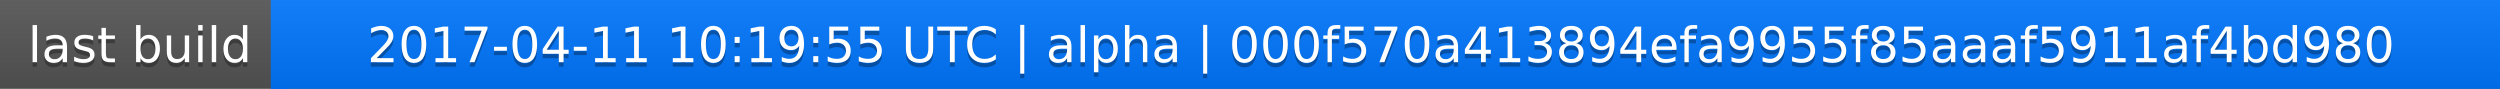
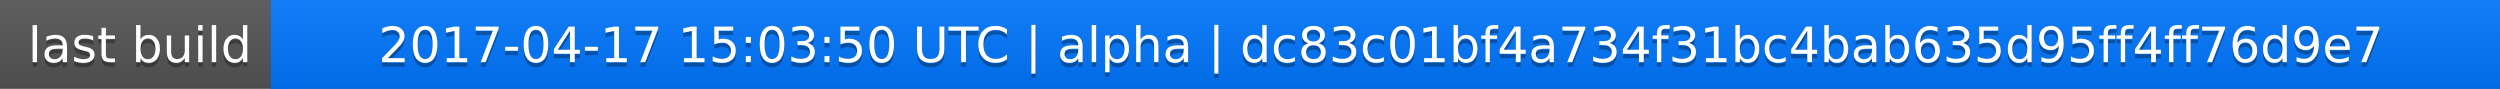
<svg xmlns="http://www.w3.org/2000/svg" width="563" height="20">
  <linearGradient id="a" x2="0" y2="100%">
    <stop offset="0" stop-color="#bbb" stop-opacity=".1" />
    <stop offset="1" stop-opacity=".1" />
  </linearGradient>
  <rect rx="0" width="563" height="20" fill="#555" />
  <rect rx="0" x="61" width="502" height="20" fill="#07f" />
  <path fill="#07f" d="M61 0h4v20h-4z" />
  <rect rx="0" width="563" height="20" fill="url(#a)" />
  <g fill="#fff" text-anchor="middle" font-family="DejaVu Sans,Verdana,Geneva,sans-serif" font-size="11">
    <text x="31.5" y="15" fill="#010101" fill-opacity=".3">last build</text>
    <text x="31.5" y="14">last build</text>
-     <text x="311" y="15" fill="#010101" fill-opacity=".3">2017-04-11 10:19:55 UTC | alpha | 000f570a413894efa9955f85aaaf5911af4bd980</text>
-     <text x="311" y="14">2017-04-11 10:19:55 UTC | alpha | 000f570a413894efa9955f85aaaf5911af4bd980</text>
+     <text x="311" y="15" fill="#010101" fill-opacity=".3">2017-04-17 15:03:50 UTC | alpha | dc83c01bf4a734f31bc4bab635d95ff4ff76d9e7</text>
+     <text x="311" y="14">2017-04-17 15:03:50 UTC | alpha | dc83c01bf4a734f31bc4bab635d95ff4ff76d9e7</text>
  </g>
</svg>
